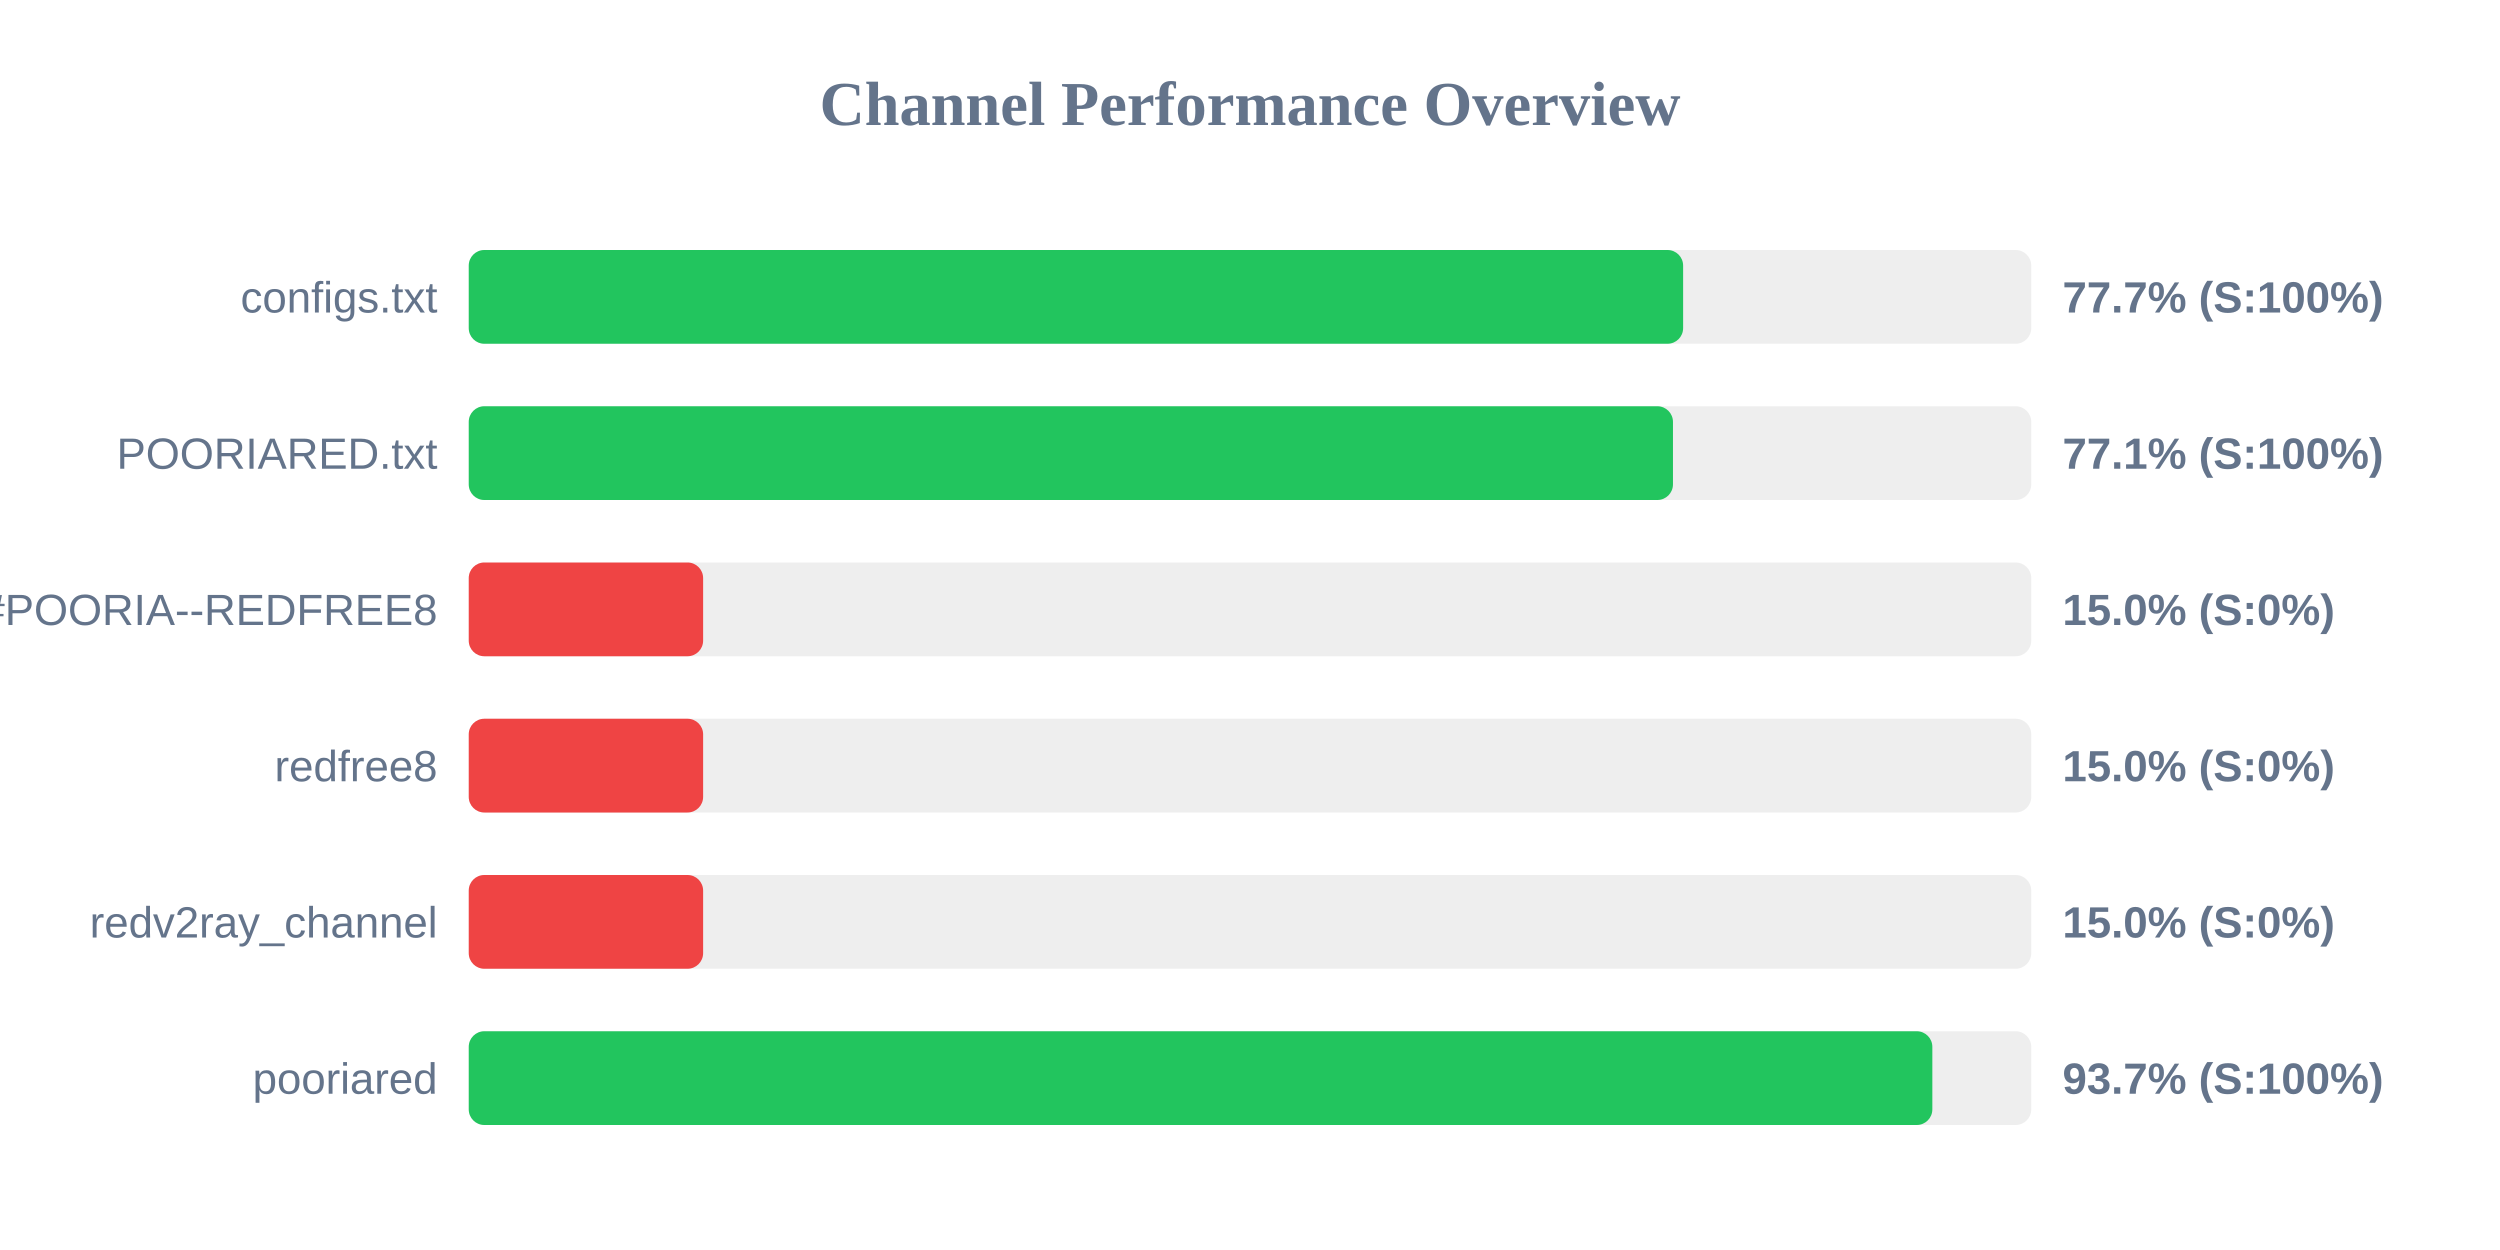
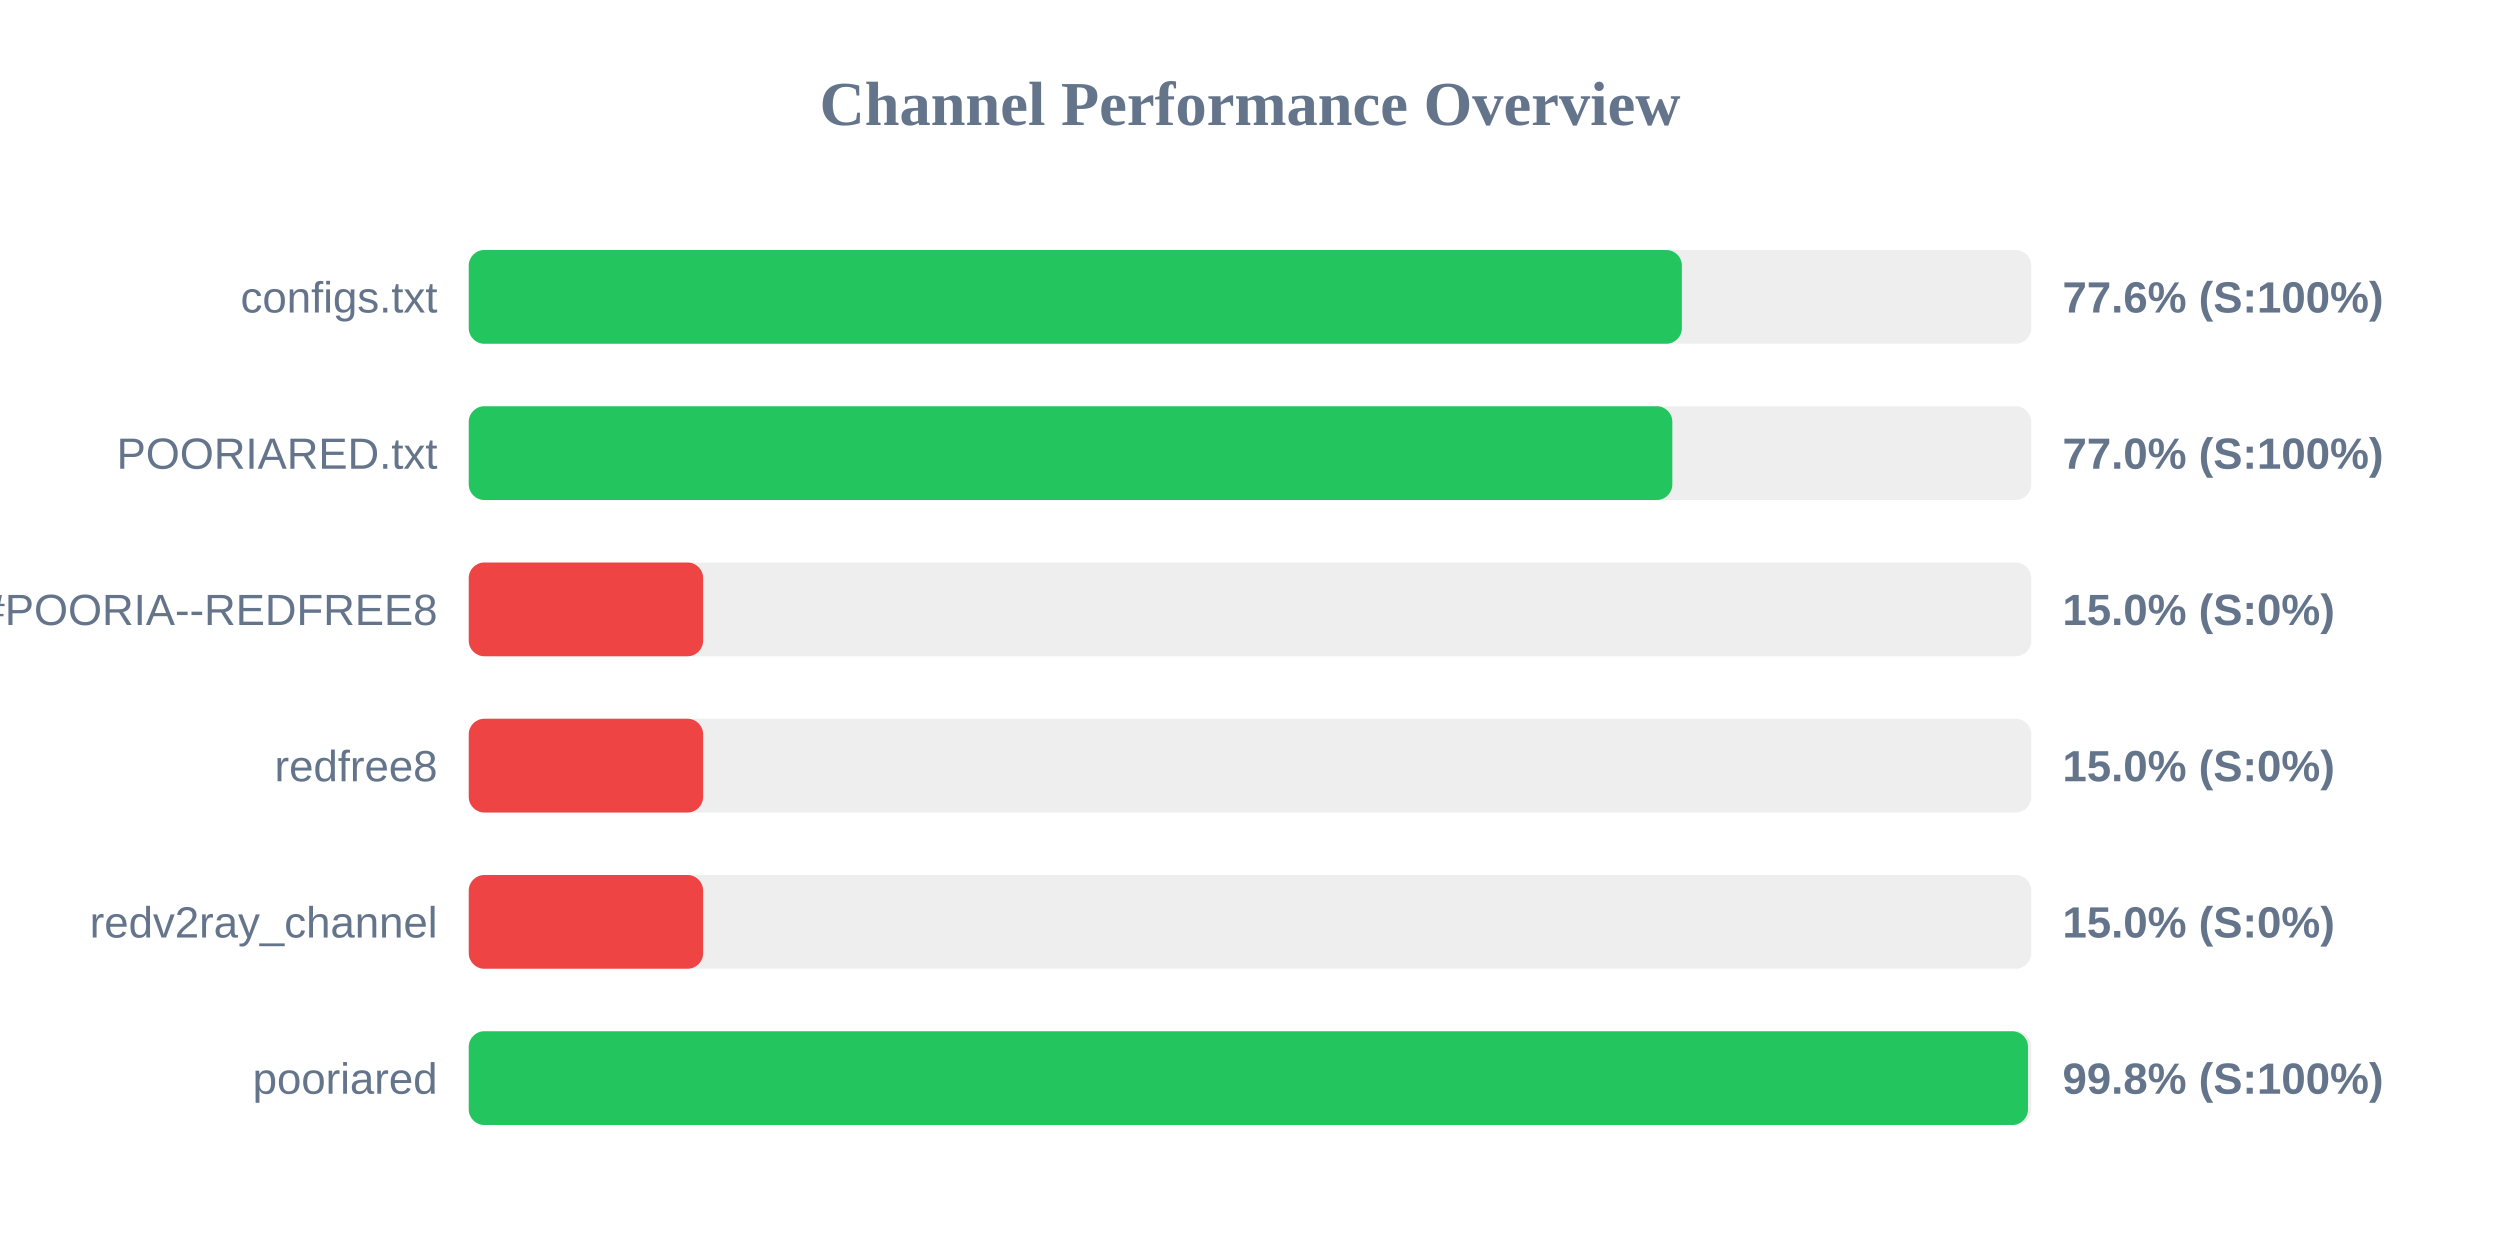
<svg xmlns="http://www.w3.org/2000/svg" width="800" height="400" version="1.1">
  <style>
        .row { font: 14px Arial; fill: #64748b; }
        .score { font: bold 14px Arial; fill: #64748b; }
    </style>
  <text x="400" y="40" text-anchor="middle" font-size="20px" font-weight="bold" fill="#64748b">Channel Performance Overview</text>
  <rect x="150" y="80" width="500" height="30" fill="#eee" rx="5" />
-   <rect x="150" y="80" width="388.6" height="30" fill="#22c55e" rx="5" />
+   <rect x="150" y="80" width="388.2" height="30" fill="#22c55e" rx="5" />
  <text x="140" y="100" text-anchor="end" class="row">configs.txt</text>
-   <text x="660" y="100" text-anchor="start" class="score">77.7% (S:100%)</text>
+   <text x="660" y="100" text-anchor="start" class="score">77.6% (S:100%)</text>
  <rect x="150" y="130" width="500" height="30" fill="#eee" rx="5" />
-   <rect x="150" y="130" width="385.35" height="30" fill="#22c55e" rx="5" />
+   <rect x="150" y="130" width="385.15" height="30" fill="#22c55e" rx="5" />
  <text x="140" y="150" text-anchor="end" class="row">POORIARED.txt</text>
-   <text x="660" y="150" text-anchor="start" class="score">77.1% (S:100%)</text>
+   <text x="660" y="150" text-anchor="start" class="score">77.0% (S:100%)</text>
  <rect x="150" y="180" width="500" height="30" fill="#eee" rx="5" />
  <rect x="150" y="180" width="75.0" height="30" fill="#ef4444" rx="5" />
  <text x="140" y="200" text-anchor="end" class="row">POORIA--REDFREE8.txt#POORIA--REDFREE8</text>
  <text x="660" y="200" text-anchor="start" class="score">15.0% (S:0%)</text>
  <rect x="150" y="230" width="500" height="30" fill="#eee" rx="5" />
  <rect x="150" y="230" width="75.0" height="30" fill="#ef4444" rx="5" />
  <text x="140" y="250" text-anchor="end" class="row">redfree8</text>
  <text x="660" y="250" text-anchor="start" class="score">15.0% (S:0%)</text>
  <rect x="150" y="280" width="500" height="30" fill="#eee" rx="5" />
  <rect x="150" y="280" width="75.0" height="30" fill="#ef4444" rx="5" />
  <text x="140" y="300" text-anchor="end" class="row">redv2ray_channel</text>
  <text x="660" y="300" text-anchor="start" class="score">15.0% (S:0%)</text>
  <rect x="150" y="330" width="500" height="30" fill="#eee" rx="5" />
-   <rect x="150" y="330" width="468.35" height="30" fill="#22c55e" rx="5" />
+   <rect x="150" y="330" width="498.95" height="30" fill="#22c55e" rx="5" />
  <text x="140" y="350" text-anchor="end" class="row">pooriared</text>
-   <text x="660" y="350" text-anchor="start" class="score">93.7% (S:100%)</text>
+   <text x="660" y="350" text-anchor="start" class="score">99.8% (S:100%)</text>
</svg>
